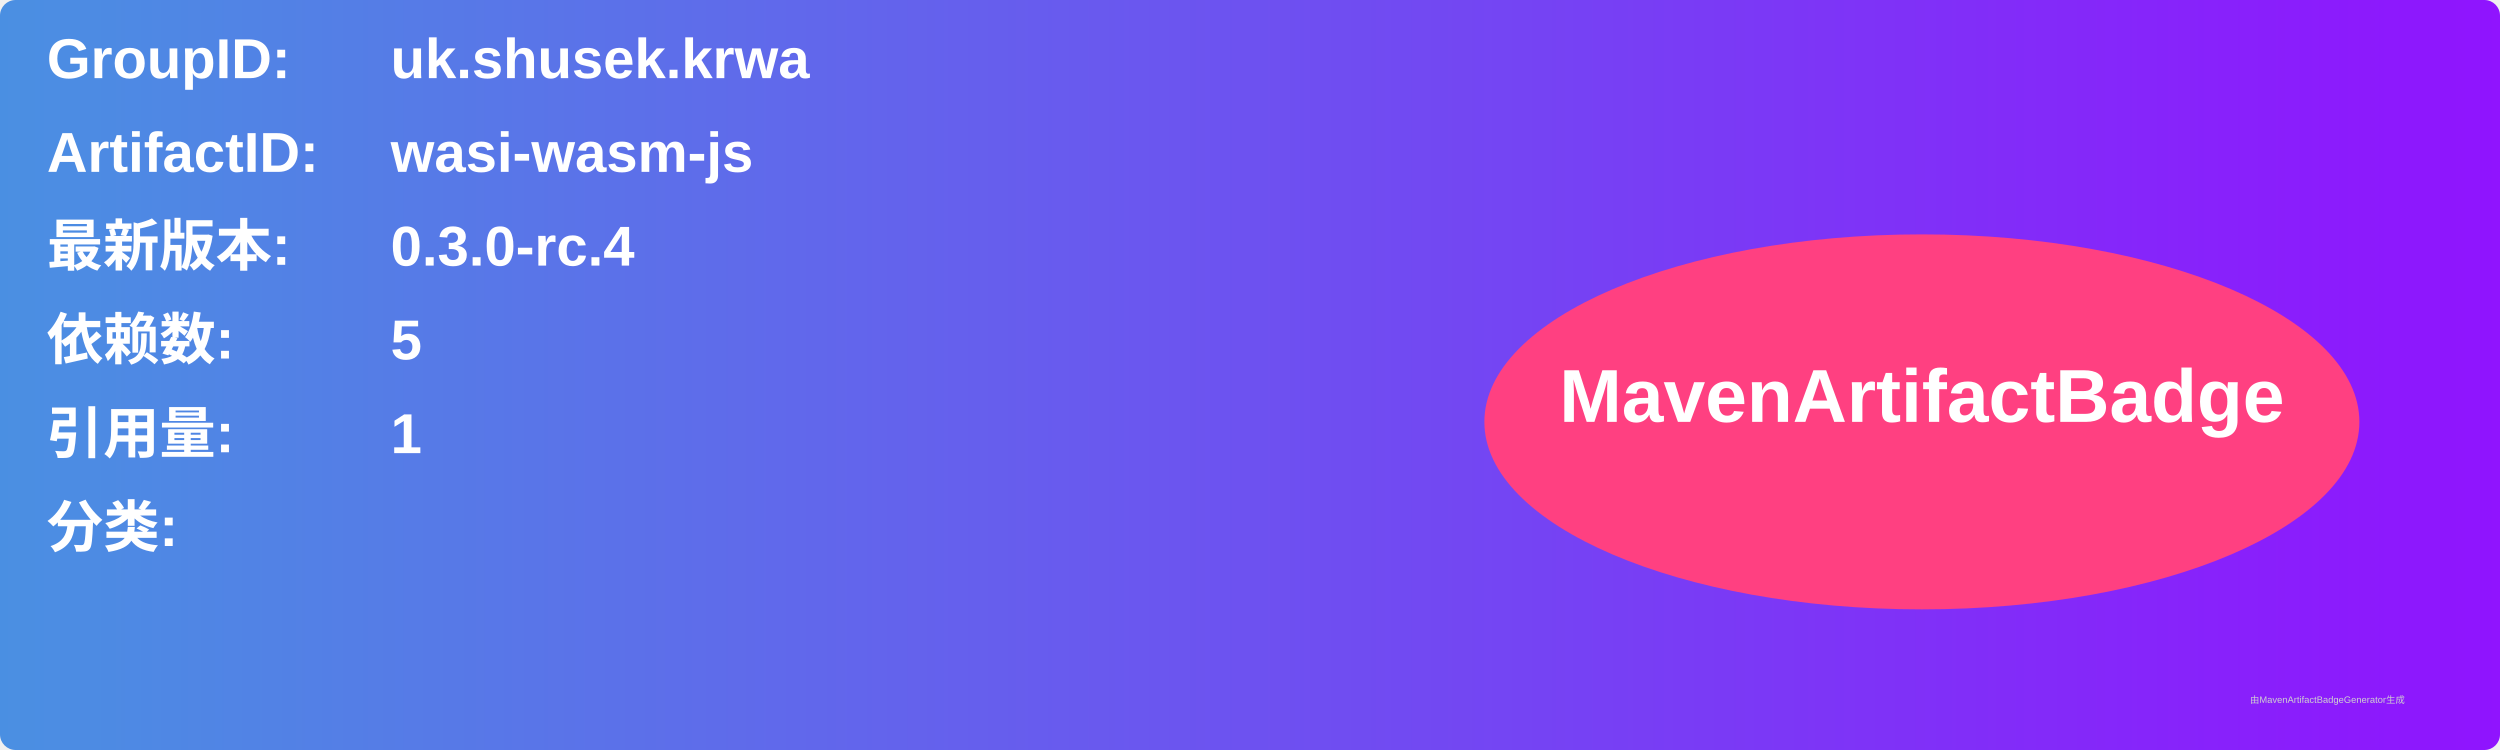
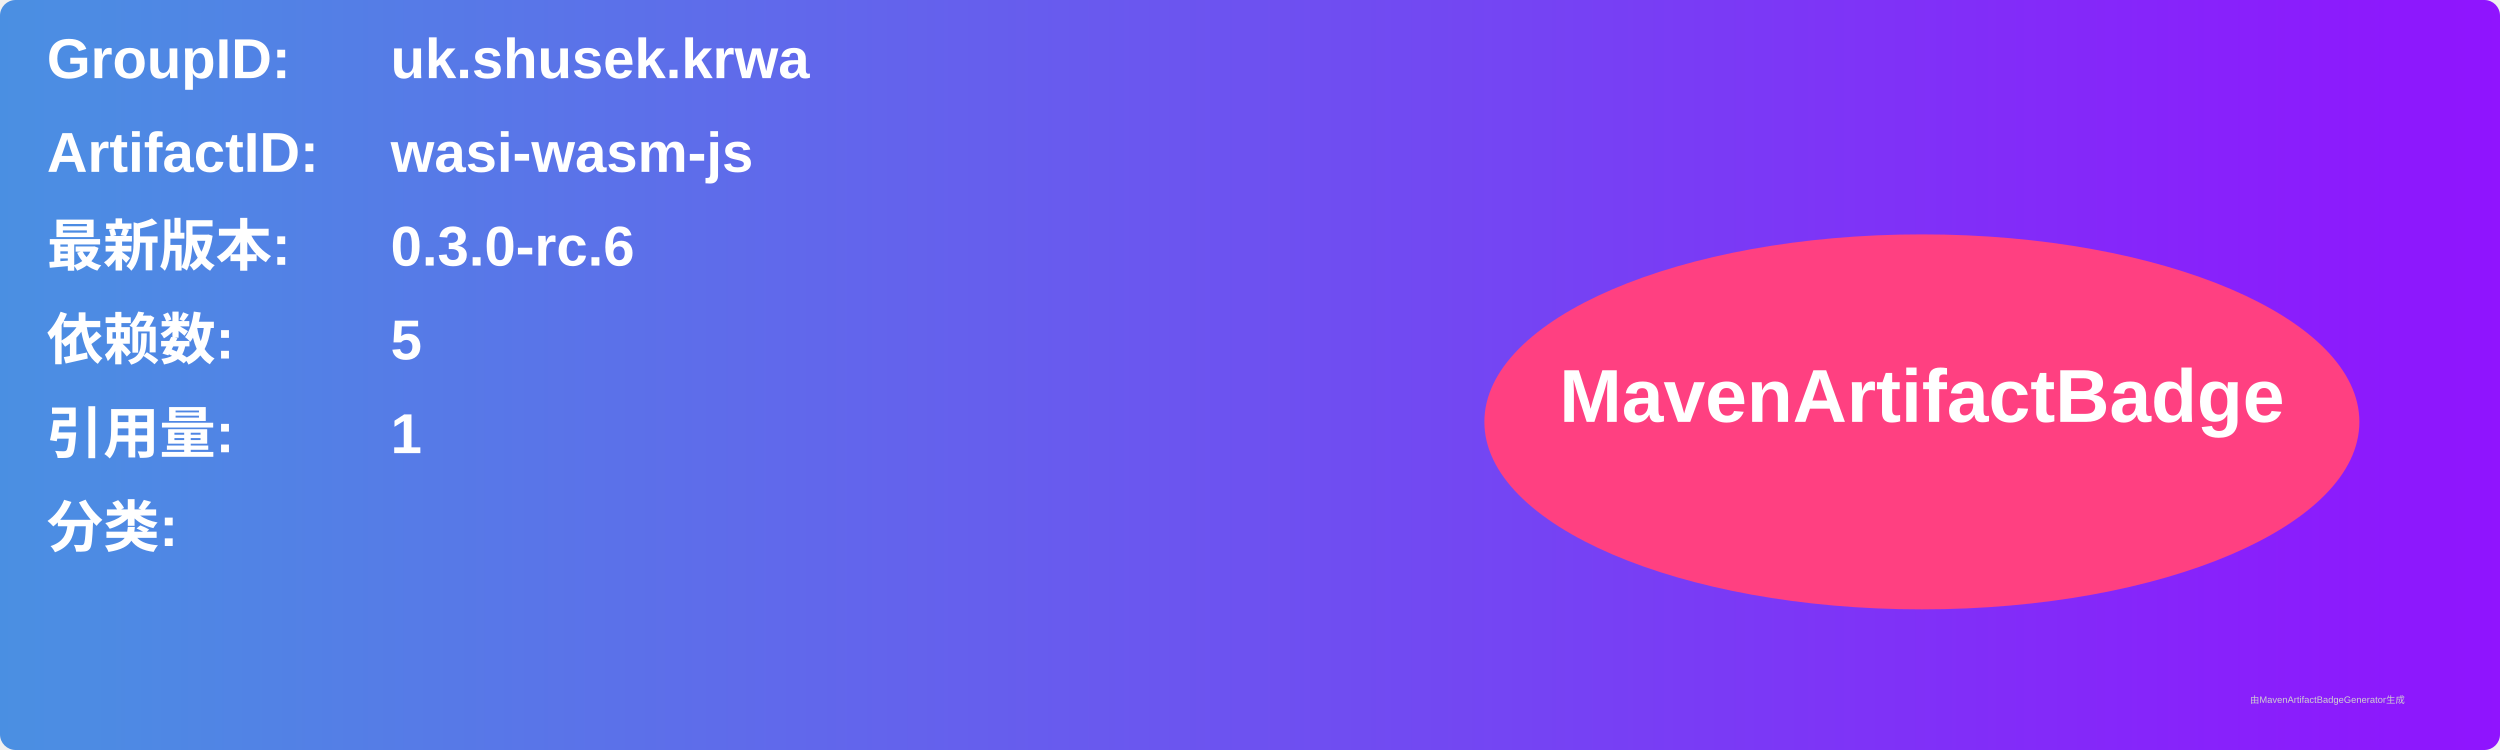
<svg xmlns="http://www.w3.org/2000/svg" width="800" height="240" viewBox="0 0 800 240">
  <linearGradient id="grad" x1="0%" y1="0%" x2="100%" y2="0%">
    <stop offset="0%" stop-color="#4a90e2" />
    <stop offset="100%" stop-color="#9013fe" />
  </linearGradient>
  <rect width="100%" height="100%" rx="5" ry="5" fill="url(#grad)" />
  <g transform="translate(15, 15)">
    <text x="0" y="10" font-family="Arial" font-size="18" fill="white" font-weight="bold" width="260">GroupID:</text>
    <text x="110" y="10" font-family="Arial" font-size="18" fill="white" font-weight="bold" width="460">uk.shusek.krwa</text>
    <text x="0" y="40" font-family="Arial" font-size="18" fill="white" font-weight="bold" width="260">ArtifactID:</text>
    <text x="110" y="40" font-family="Arial" font-size="18" fill="white" font-weight="bold" width="460">wasi-wasm-js</text>
    <text x="0" y="70" font-family="Arial" font-size="18" fill="white" font-weight="bold">最新版本:</text>
    <text x="110" y="70" font-family="Arial" font-size="18" fill="white" font-weight="bold">
-       <tspan font-weight="bold">0.3.0-rc.4</tspan>
+       <tspan font-weight="bold">0.3.0-rc.6</tspan>
    </text>
    <text x="0" y="100" font-family="Arial" font-size="18" fill="white" font-weight="bold">依赖数: </text>
    <text x="110" y="100" font-family="Arial" font-size="18" fill="white">
      <tspan font-weight="bold">5</tspan>
    </text>
    <text x="0" y="130" font-family="Arial" font-size="18" fill="white" font-weight="bold">引用量: </text>
    <text x="110" y="130" font-family="Arial" font-size="18" fill="white">
      <tspan font-weight="bold">1</tspan>
    </text>
    <text x="0" y="160" font-family="Arial" font-size="18" fill="white" font-weight="bold">分类:</text>
    <text x="10" y="190" font-family="Arial" font-size="10" fill="white">
      <tspan font-weight="bold" />
    </text>
    <ellipse cx="600" cy="120" rx="140" ry="60" fill="#ff4081" />
    <text x="600" y="120" text-anchor="middle" font-family="Arial" font-size="24" fill="white" font-weight="bold">MavenArtifactBadge</text>
  </g>
  <text x="720" y="225" font-family="Arial" font-size="3" fill="#d0d0d0">由MavenArtifactBadgeGenerator生成</text>
</svg>
